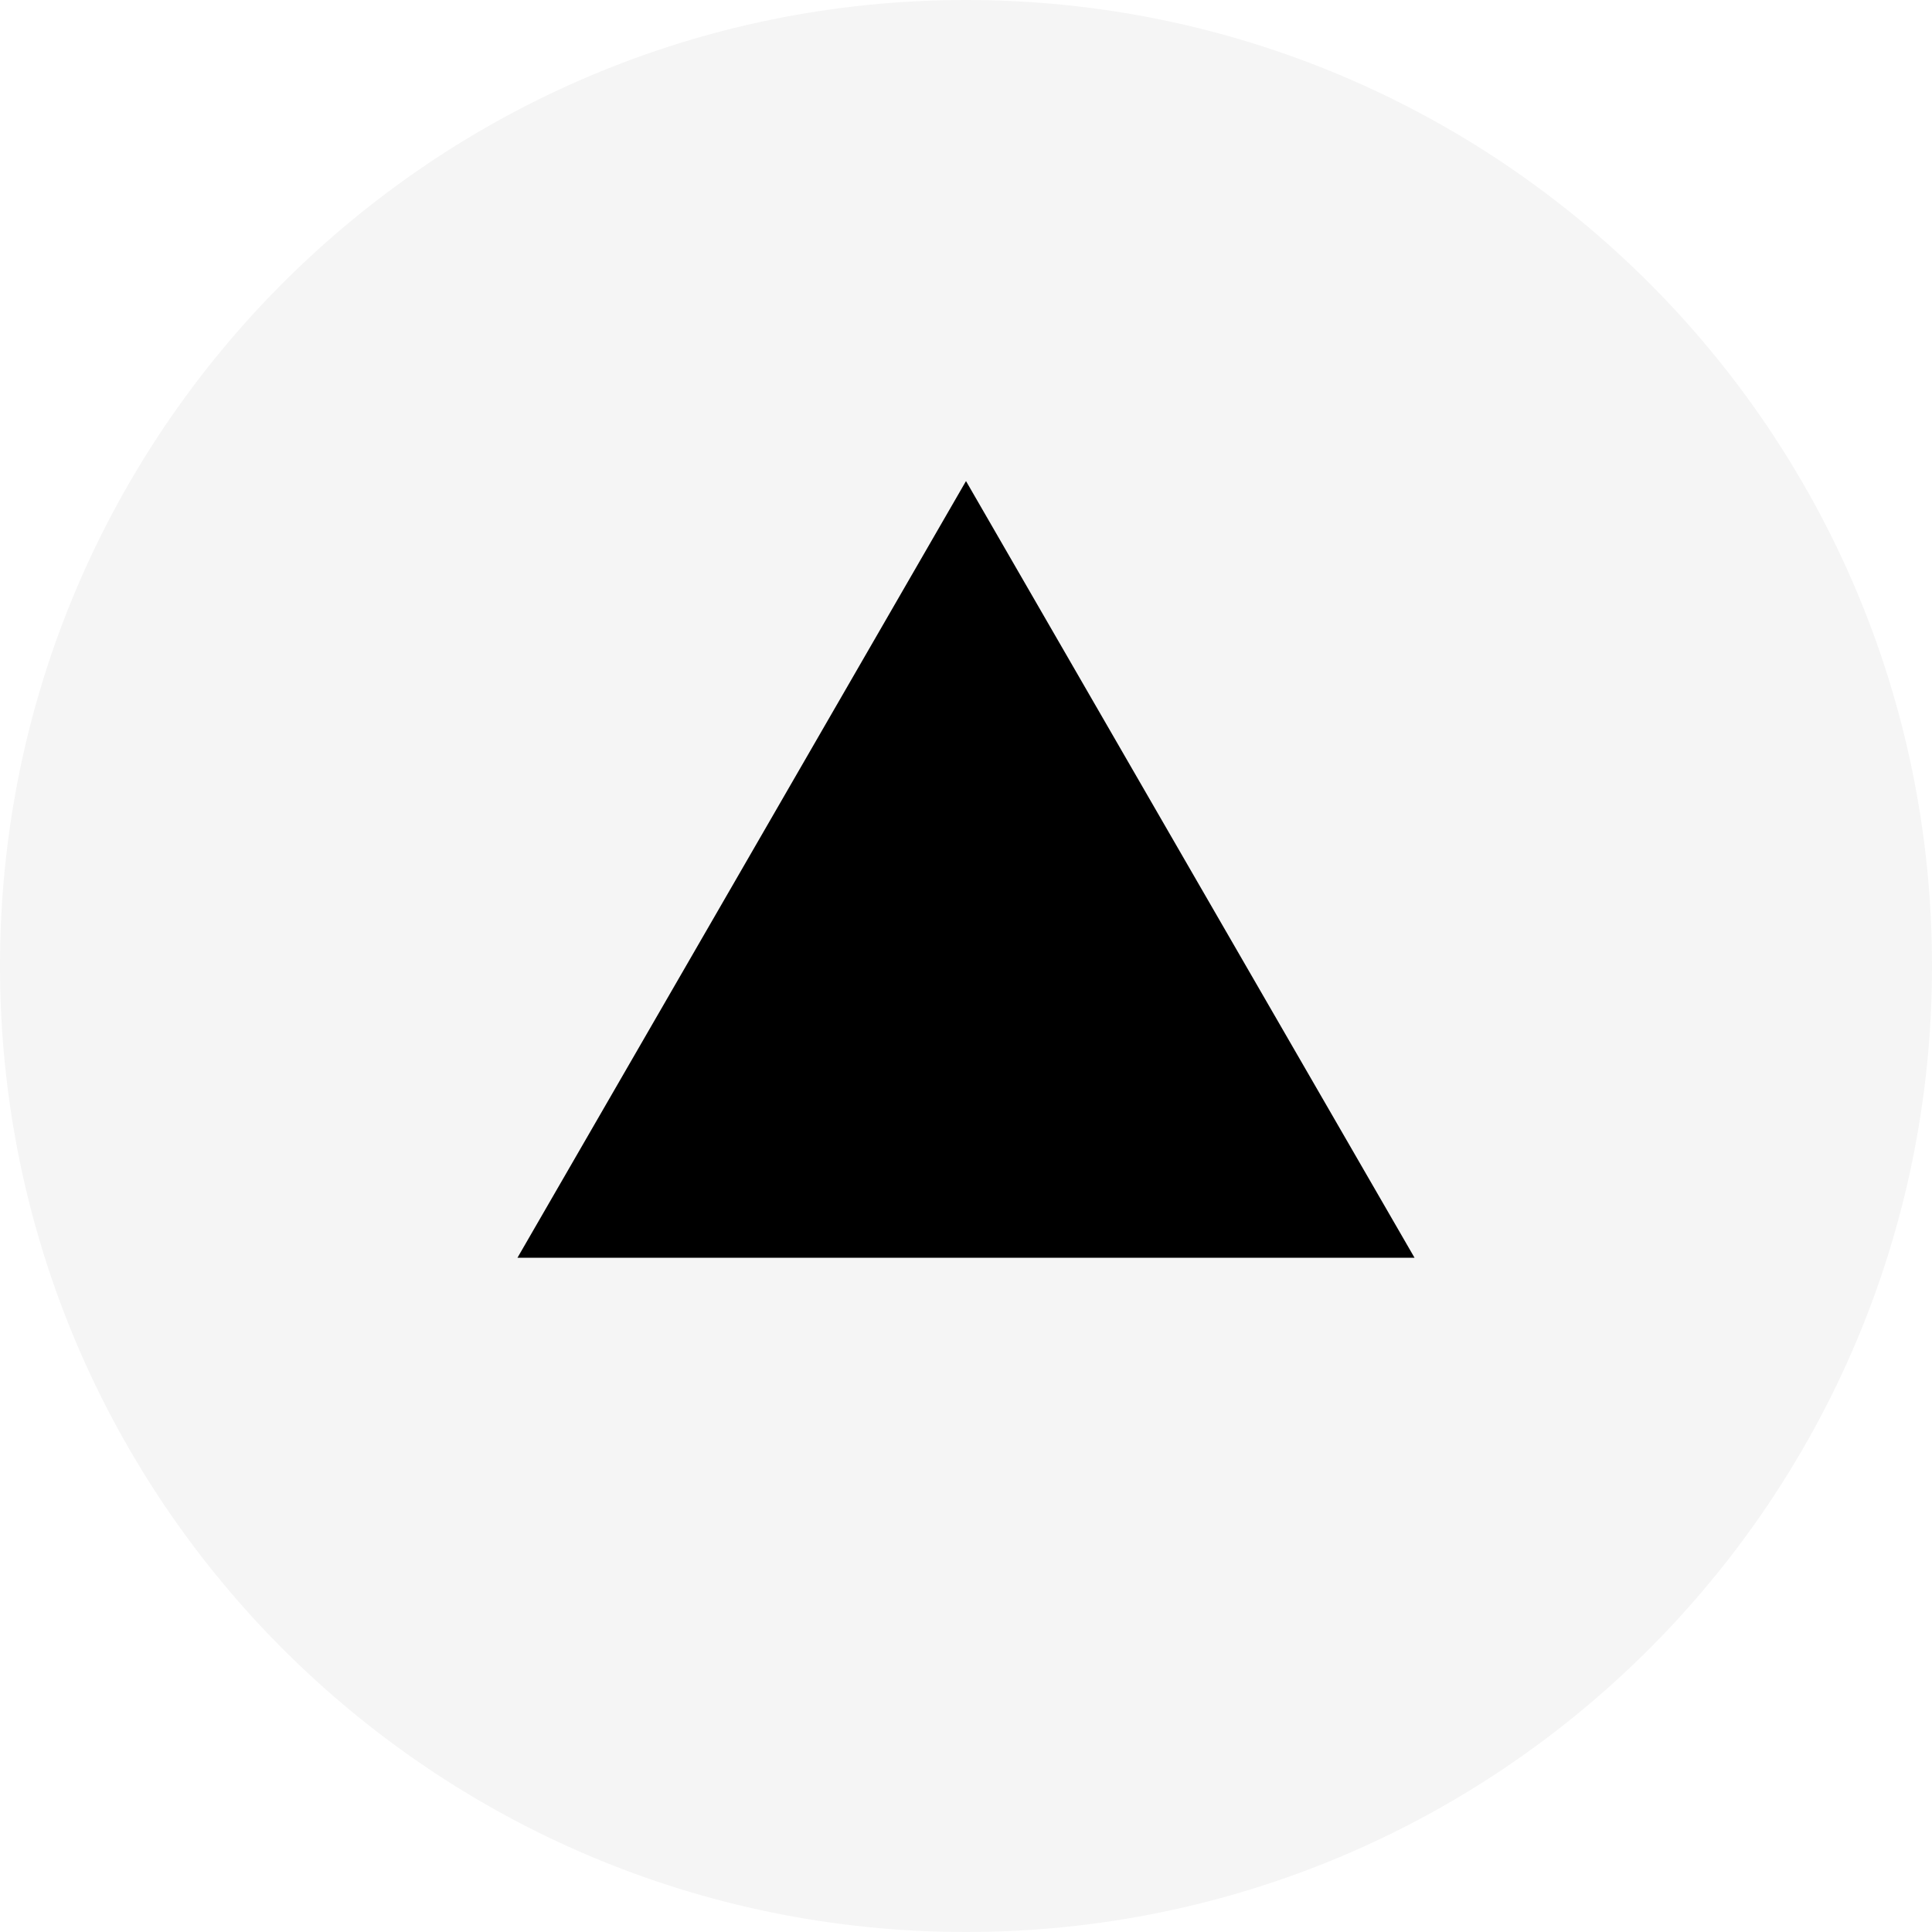
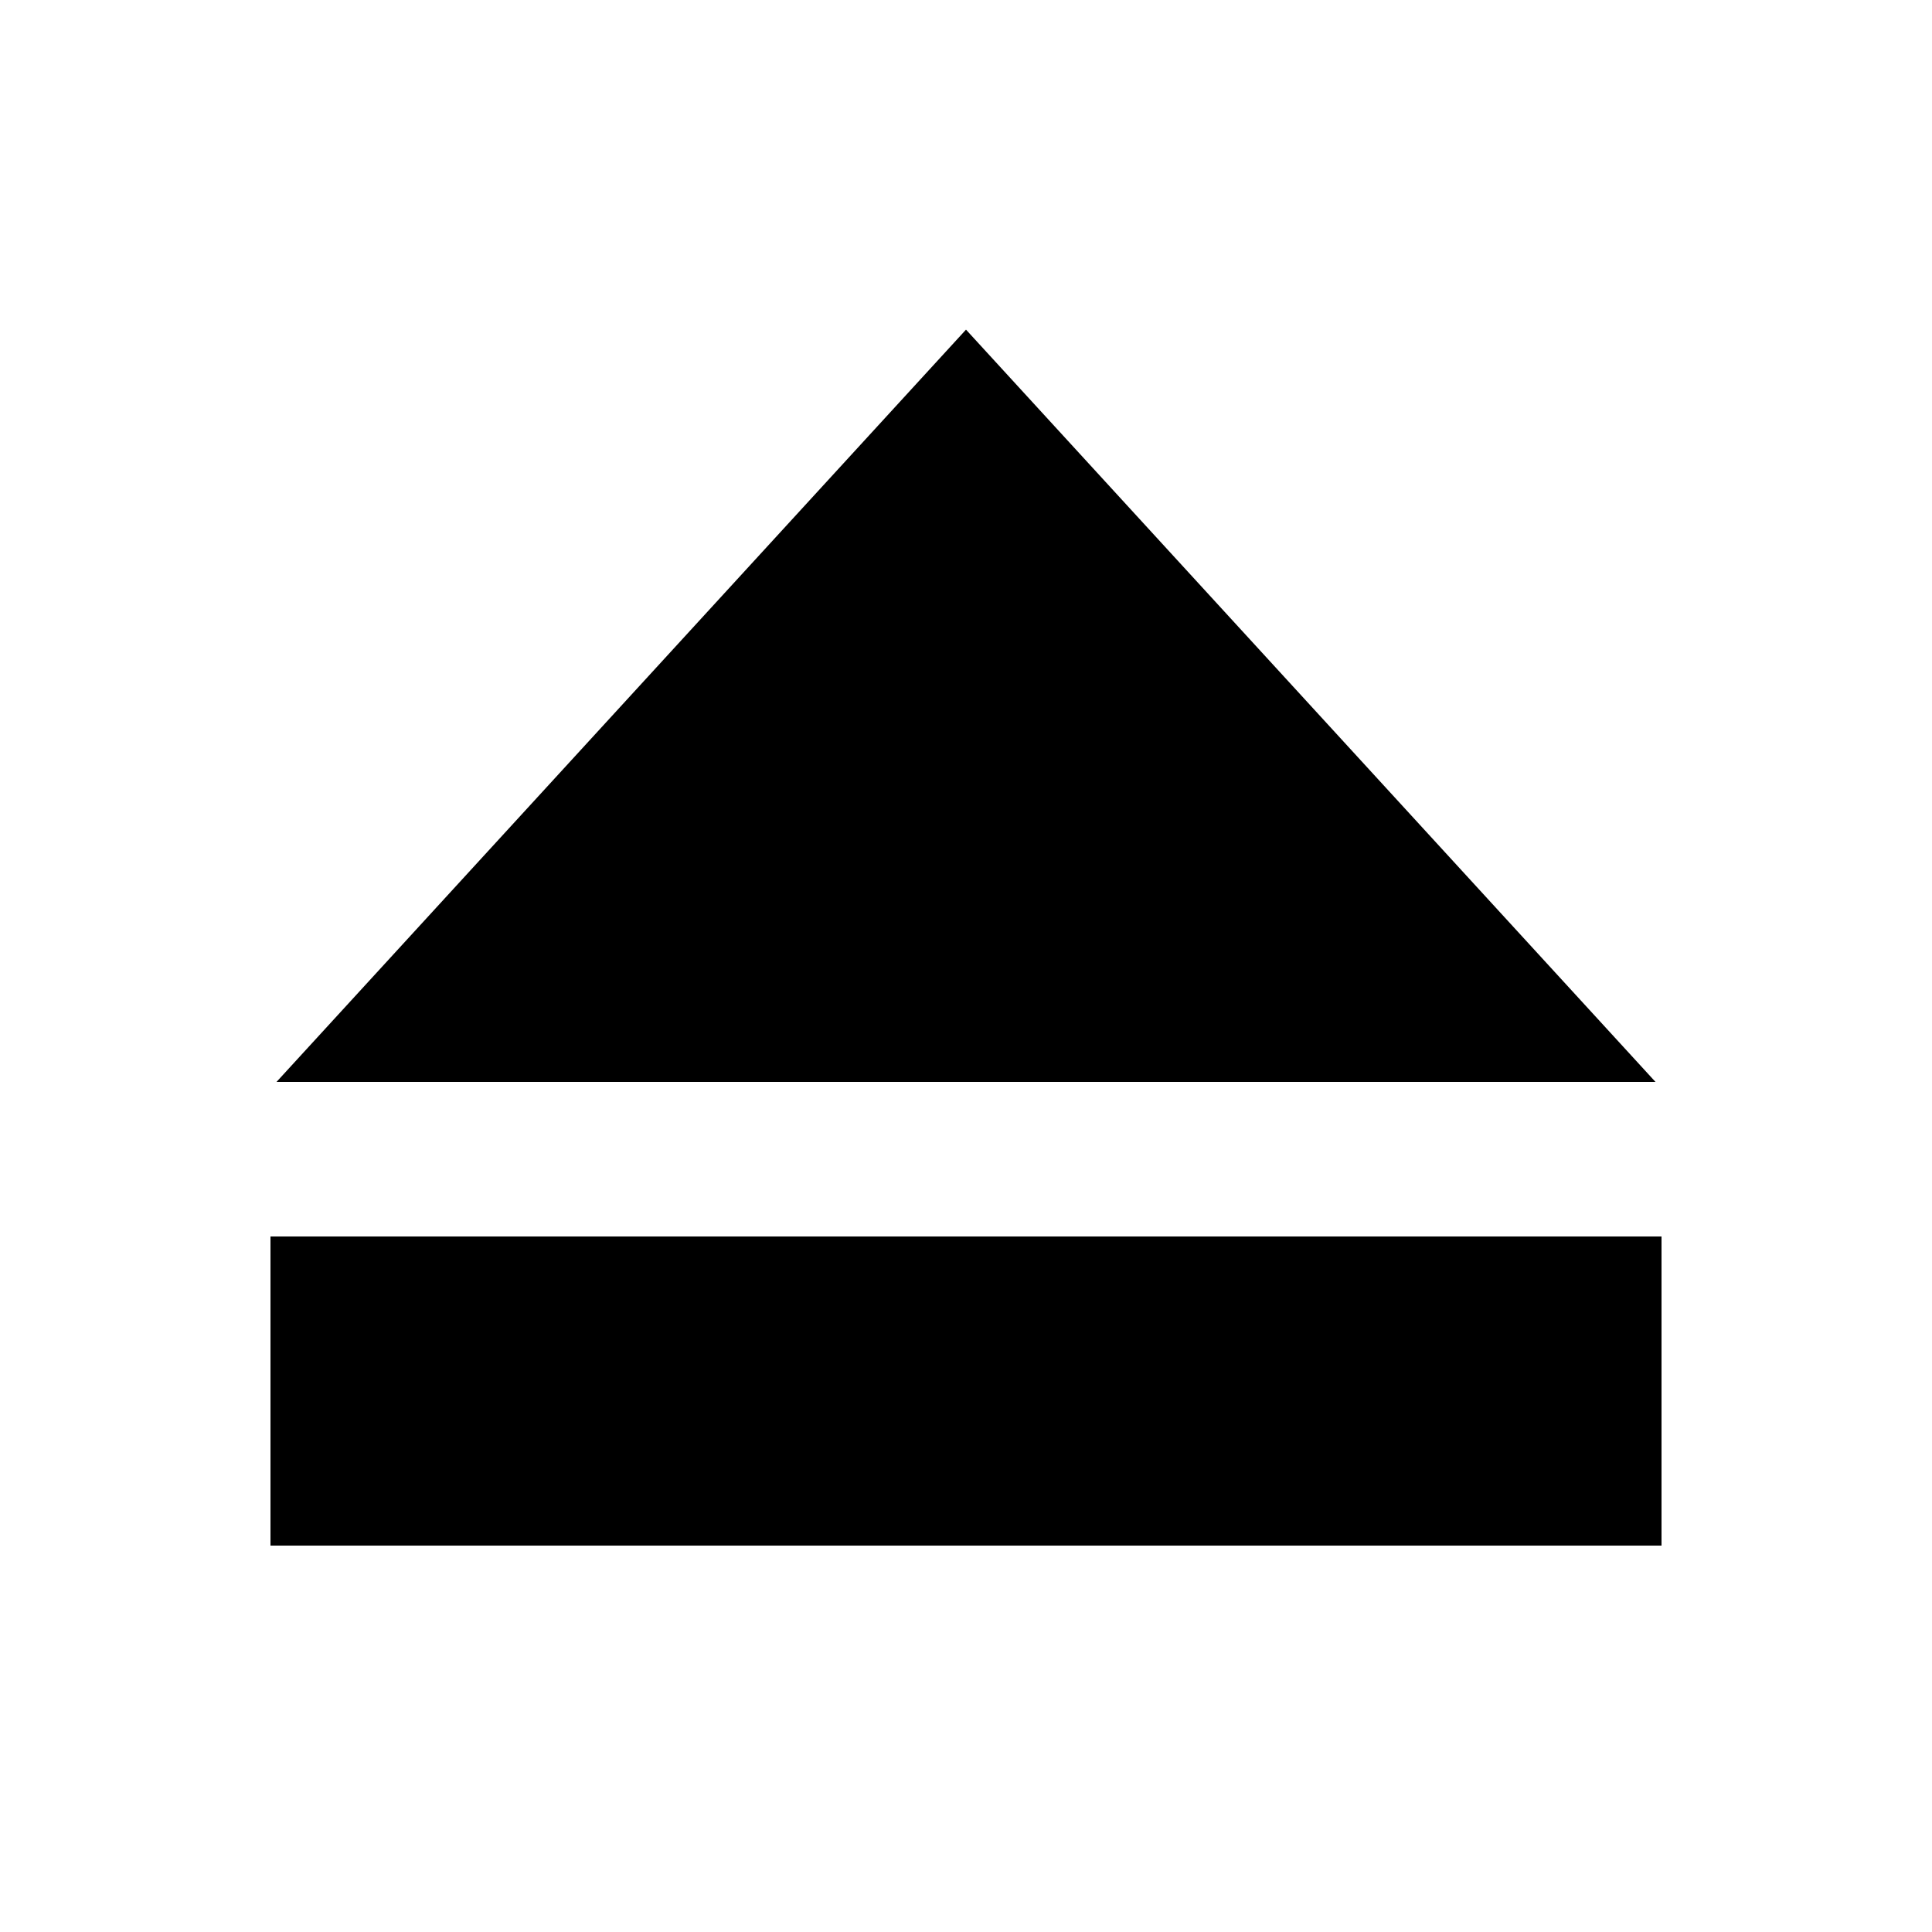
- <svg xmlns="http://www.w3.org/2000/svg" version="1.1" id="Layer_1" x="0px" y="0px" width="19px" height="19px" viewBox="0 0 19 19" enable-background="new 0 0 19 19" xml:space="preserve">
-   <path fill="#F5F5F5" d="M9.5,0C4.253,0,0,4.253,0,9.5S4.253,19,9.5,19S19,14.747,19,9.5S14.747,0,9.5,0z" />
-   <polygon points="9.5,12.369 5.089,12.369 7.295,8.55 9.5,4.731 11.705,8.55 13.911,12.369 " />
+ <svg xmlns="http://www.w3.org/2000/svg" width="50" height="50" viewBox="0 0 50 50">
+   <path d="M 25 8.531 L 7.156 28 L 42.844 28 L 25 8.531 z M 7 32 L 7 40 L 43 40 L 43 32 L 7 32 z" />
</svg>
